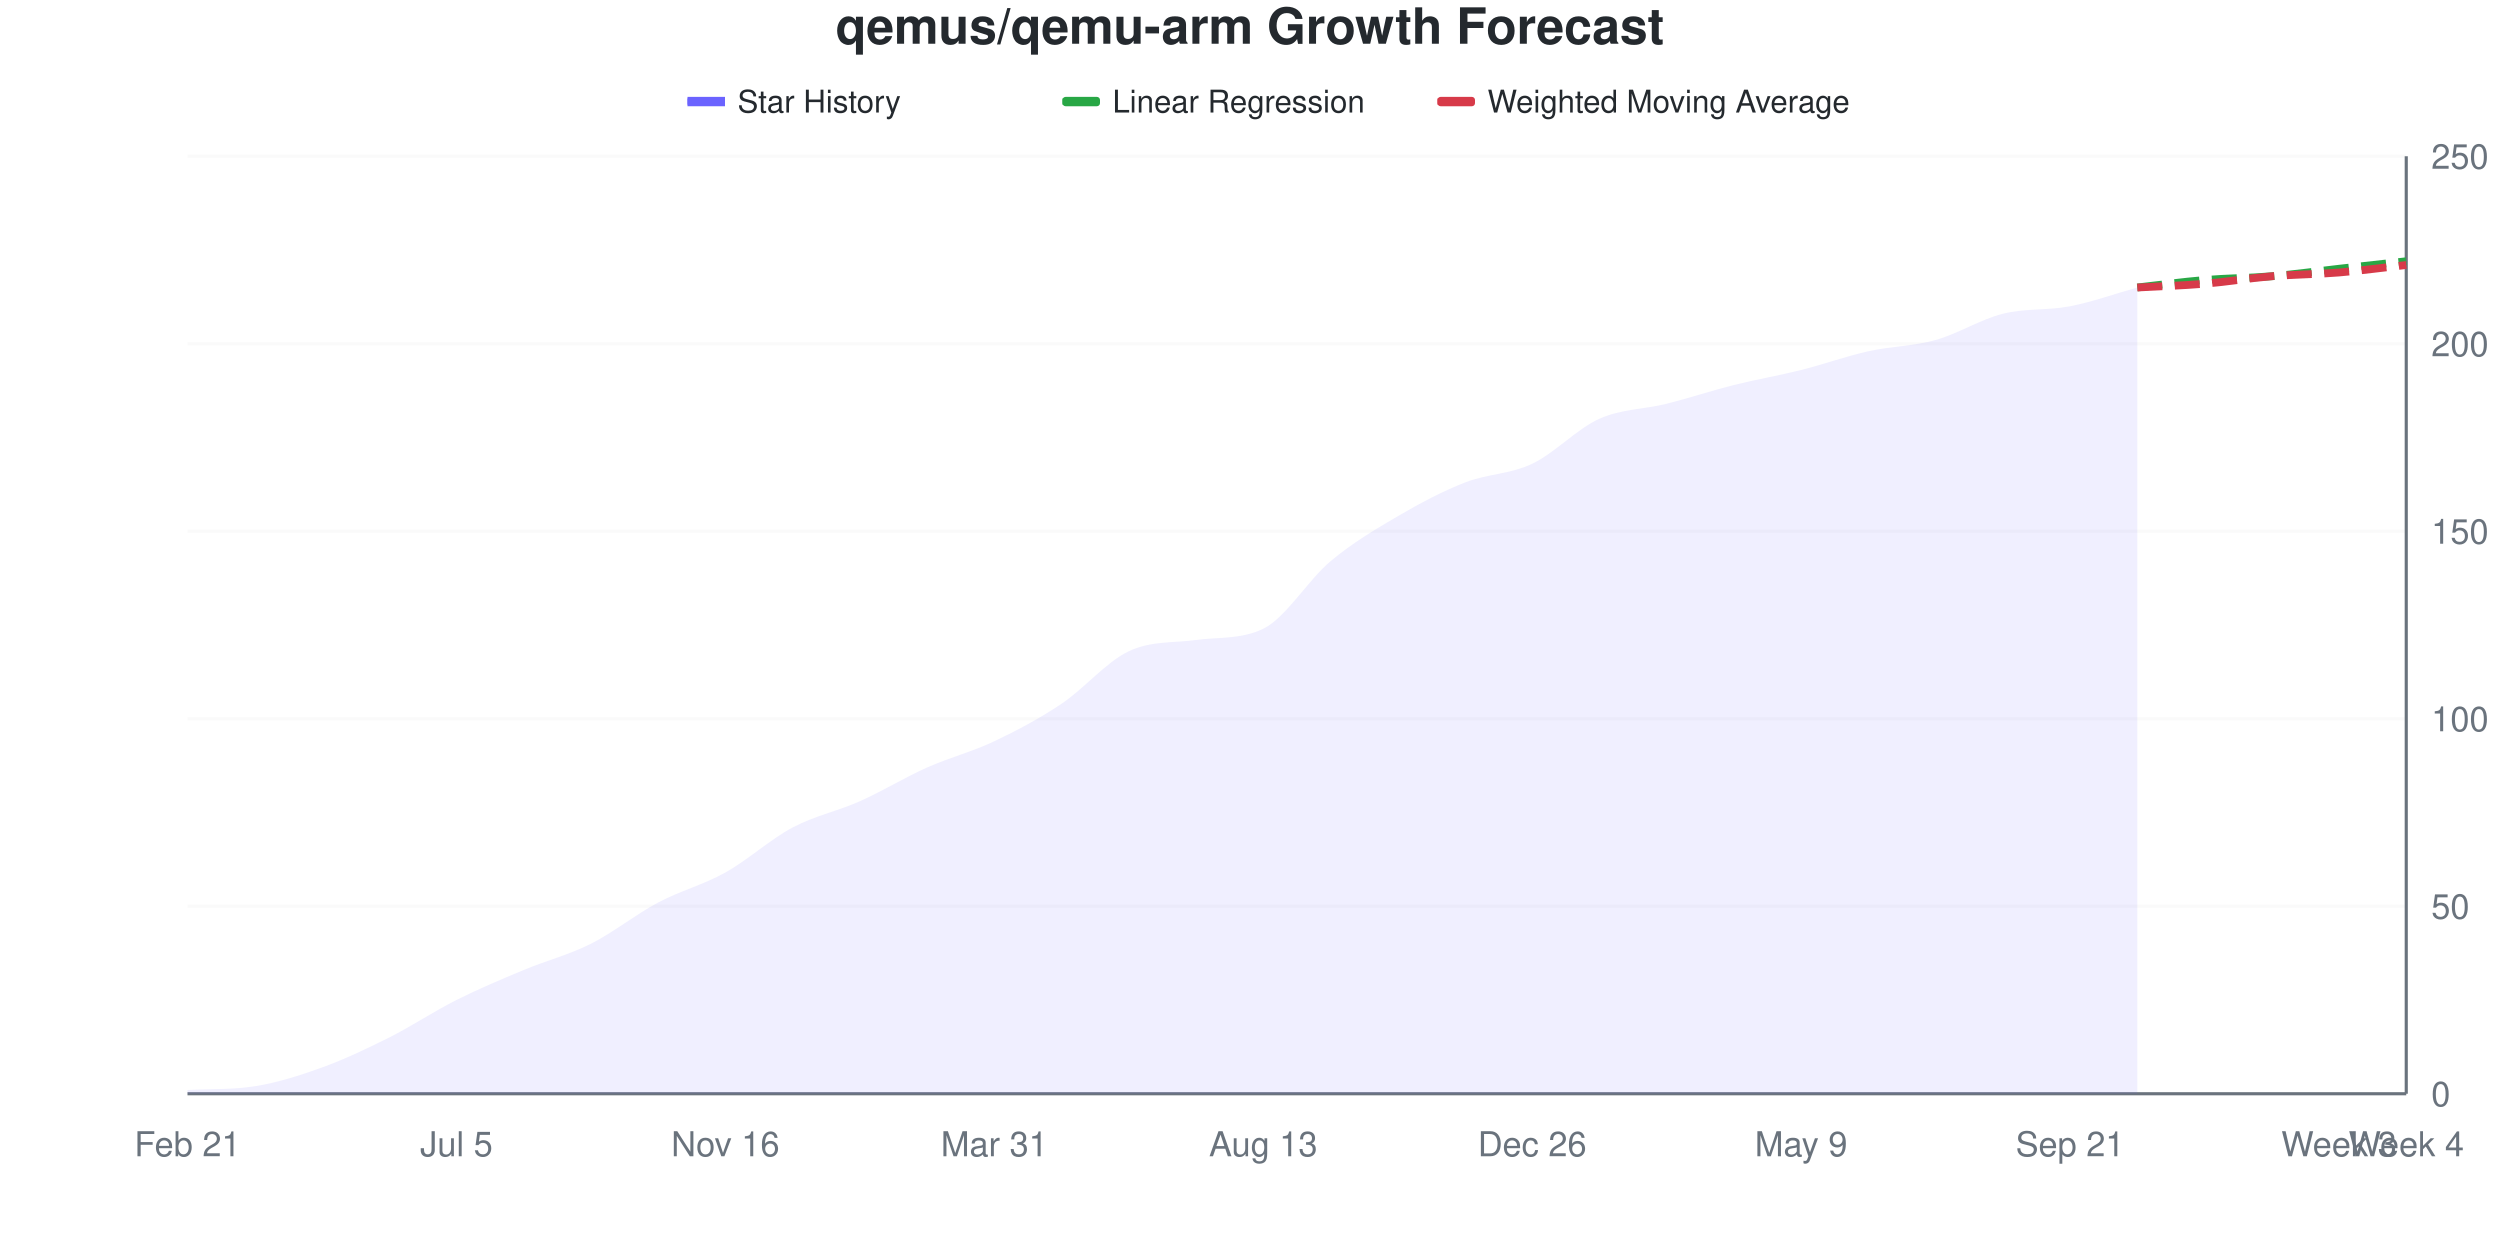
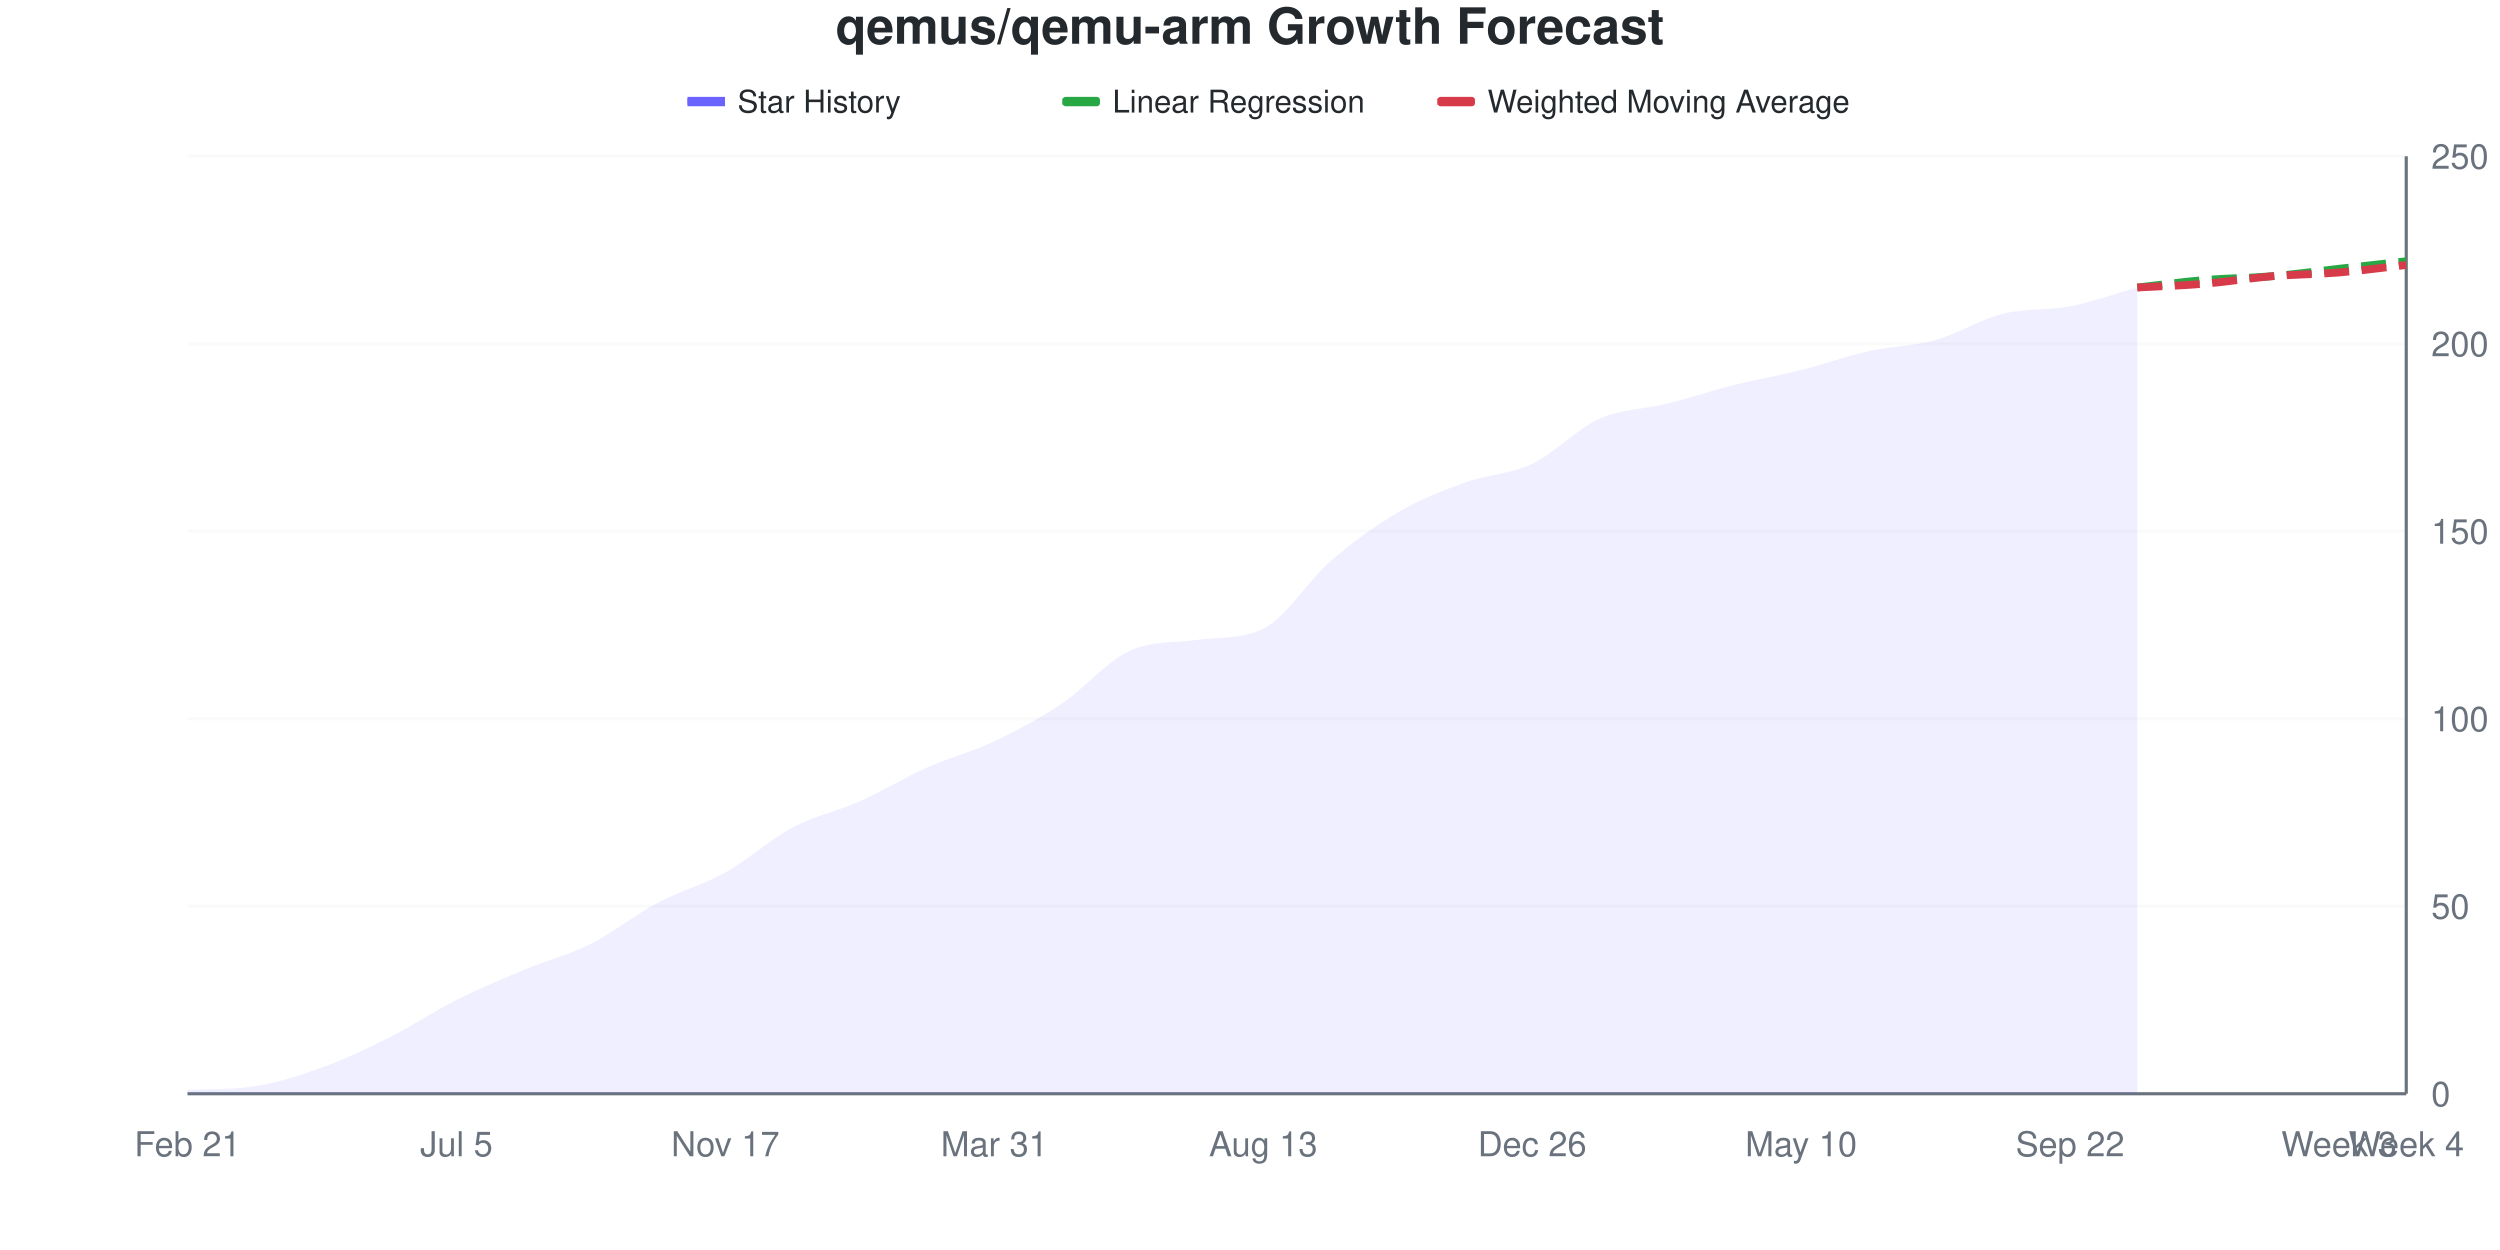
<svg xmlns="http://www.w3.org/2000/svg" viewBox="0 0 800 400" width="800" height="400">
  <style>
    @keyframes drawLine {
      to { stroke-dashoffset: 0; }
    }
    @keyframes fadeInPoint {
      from { opacity: 0; }
      to { opacity: 1; }
    }
    .data-line-0 {
      stroke-dasharray: 1031;
      stroke-dashoffset: 1031;
      animation: drawLine 2s ease-out forwards;
    }
    .data-point {
      opacity: 0;
      animation: fadeInPoint 0.5s ease-out forwards;
    }
    .chart-bg { fill: #fff; }
    .chart-text { fill: #24292e; }
    .chart-muted { fill: #6a737d; }
    .chart-grid { stroke: #eee; }
    .chart-axis { stroke: #6a737d; }
    @media (prefers-color-scheme: dark) {
      .chart-bg { fill: #0d1117; }
      .chart-text { fill: #e6edf3; }
      .chart-muted { fill: #8b949e; }
      .chart-grid { stroke: #21262d; }
      .chart-axis { stroke: #8b949e; }
    }
  </style>
  <rect width="800" height="400" class="chart-bg" />
  <text x="400" y="14" text-anchor="middle" class="chart-text" font-size="16" font-weight="bold" font-family="-apple-system, BlinkMacSystemFont, 'Segoe UI', Helvetica, Arial, sans-serif">qemus/qemu-arm Growth Forecast</text>
  <g class="legend">
    <rect x="220" y="31" width="12" height="3" fill="#6b63ff" />
    <line x1="220" y1="32.5" x2="232" y2="32.5" stroke="#6b63ff" stroke-width="2" />
    <text x="236" y="36" class="chart-text" font-size="10" font-family="-apple-system, BlinkMacSystemFont, 'Segoe UI', Helvetica, Arial, sans-serif">Star History</text>
    <rect x="340" y="31" width="12" height="3" fill="#28a745" rx="1" />
    <line x1="340" y1="32.5" x2="352" y2="32.5" stroke="#28a745" stroke-width="2" stroke-dasharray="4,2" />
    <text x="356" y="36" class="chart-text" font-size="10" font-family="-apple-system, BlinkMacSystemFont, 'Segoe UI', Helvetica, Arial, sans-serif">Linear Regression</text>
    <rect x="460" y="31" width="12" height="3" fill="#d73a49" rx="1" />
    <line x1="460" y1="32.5" x2="472" y2="32.5" stroke="#d73a49" stroke-width="2" stroke-dasharray="4,2" />
    <text x="476" y="36" class="chart-text" font-size="10" font-family="-apple-system, BlinkMacSystemFont, 'Segoe UI', Helvetica, Arial, sans-serif">Weighted Moving Average</text>
  </g>
  <g class="grid">
    <line x1="60" y1="350" x2="770" y2="350" class="chart-grid" stroke-opacity="0.3" />
    <text x="778" y="354" text-anchor="start" class="chart-muted" font-size="11" font-family="-apple-system, BlinkMacSystemFont, 'Segoe UI', Helvetica, Arial, sans-serif">0</text>
    <line x1="60" y1="290" x2="770" y2="290" class="chart-grid" stroke-opacity="0.3" />
    <text x="778" y="294" text-anchor="start" class="chart-muted" font-size="11" font-family="-apple-system, BlinkMacSystemFont, 'Segoe UI', Helvetica, Arial, sans-serif">50</text>
    <line x1="60" y1="230" x2="770" y2="230" class="chart-grid" stroke-opacity="0.3" />
    <text x="778" y="234" text-anchor="start" class="chart-muted" font-size="11" font-family="-apple-system, BlinkMacSystemFont, 'Segoe UI', Helvetica, Arial, sans-serif">100</text>
    <line x1="60" y1="170" x2="770" y2="170" class="chart-grid" stroke-opacity="0.3" />
    <text x="778" y="174" text-anchor="start" class="chart-muted" font-size="11" font-family="-apple-system, BlinkMacSystemFont, 'Segoe UI', Helvetica, Arial, sans-serif">150</text>
    <line x1="60" y1="110" x2="770" y2="110" class="chart-grid" stroke-opacity="0.3" />
    <text x="778" y="114" text-anchor="start" class="chart-muted" font-size="11" font-family="-apple-system, BlinkMacSystemFont, 'Segoe UI', Helvetica, Arial, sans-serif">200</text>
    <line x1="60" y1="50" x2="770" y2="50" class="chart-grid" stroke-opacity="0.3" />
    <text x="778" y="54" text-anchor="start" class="chart-muted" font-size="11" font-family="-apple-system, BlinkMacSystemFont, 'Segoe UI', Helvetica, Arial, sans-serif">250</text>
  </g>
  <g class="milestones">
    
  </g>
  <g class="x-axis">
    <text x="60" y="370" text-anchor="middle" class="chart-muted" font-size="11" font-family="-apple-system, BlinkMacSystemFont, 'Segoe UI', Helvetica, Arial, sans-serif">Feb 21</text>
    <text x="146.061" y="370" text-anchor="middle" class="chart-muted" font-size="11" font-family="-apple-system, BlinkMacSystemFont, 'Segoe UI', Helvetica, Arial, sans-serif">Jul 5</text>
-     <text x="232.121" y="370" text-anchor="middle" class="chart-muted" font-size="11" font-family="-apple-system, BlinkMacSystemFont, 'Segoe UI', Helvetica, Arial, sans-serif">Nov 16</text>
+     <text x="232.121" y="370" text-anchor="middle" class="chart-muted" font-size="11" font-family="-apple-system, BlinkMacSystemFont, 'Segoe UI', Helvetica, Arial, sans-serif">Nov 17</text>
    <text x="318.182" y="370" text-anchor="middle" class="chart-muted" font-size="11" font-family="-apple-system, BlinkMacSystemFont, 'Segoe UI', Helvetica, Arial, sans-serif">Mar 31</text>
    <text x="404.242" y="370" text-anchor="middle" class="chart-muted" font-size="11" font-family="-apple-system, BlinkMacSystemFont, 'Segoe UI', Helvetica, Arial, sans-serif">Aug 13</text>
    <text x="490.303" y="370" text-anchor="middle" class="chart-muted" font-size="11" font-family="-apple-system, BlinkMacSystemFont, 'Segoe UI', Helvetica, Arial, sans-serif">Dec 26</text>
-     <text x="576.364" y="370" text-anchor="middle" class="chart-muted" font-size="11" font-family="-apple-system, BlinkMacSystemFont, 'Segoe UI', Helvetica, Arial, sans-serif">May 9</text>
-     <text x="662.424" y="370" text-anchor="middle" class="chart-muted" font-size="11" font-family="-apple-system, BlinkMacSystemFont, 'Segoe UI', Helvetica, Arial, sans-serif">Sep 21</text>
+     <text x="576.364" y="370" text-anchor="middle" class="chart-muted" font-size="11" font-family="-apple-system, BlinkMacSystemFont, 'Segoe UI', Helvetica, Arial, sans-serif">May 10</text>
+     <text x="662.424" y="370" text-anchor="middle" class="chart-muted" font-size="11" font-family="-apple-system, BlinkMacSystemFont, 'Segoe UI', Helvetica, Arial, sans-serif">Sep 22</text>
    <text x="748.485" y="370" text-anchor="middle" class="chart-muted" font-size="11" font-family="-apple-system, BlinkMacSystemFont, 'Segoe UI', Helvetica, Arial, sans-serif">Week 3</text>
    <text x="770" y="370" text-anchor="middle" class="chart-muted" font-size="11" font-family="-apple-system, BlinkMacSystemFont, 'Segoe UI', Helvetica, Arial, sans-serif">Week 4</text>
  </g>
  <line x1="770" y1="50" x2="770" y2="350" class="chart-axis" stroke-width="1" />
  <line x1="60" y1="350" x2="770" y2="350" class="chart-axis" stroke-width="1" />
-   <path d="M60,350 L60,348.8 C67.172,348.421 74.343,348.738 81.515,347.6 C88.687,346.462 95.859,344.2 103.03,341.6 C110.202,339 117.374,335.6 124.545,332 C131.717,328.4 138.889,323.6 146.061,320 C153.232,316.4 160.404,313.4 167.576,310.4 C174.747,307.4 181.919,305.6 189.091,302 C196.263,298.4 203.434,292.6 210.606,288.8 C217.778,285 224.949,283.2 232.121,279.2 C239.293,275.2 246.465,268.6 253.636,264.8 C260.808,261 267.98,259.6 275.152,256.4 C282.323,253.2 289.495,248.8 296.667,245.6 C303.838,242.4 311.01,240.6 318.182,237.2 C325.354,233.8 332.525,230 339.697,225.2 C346.869,220.4 354.04,211.795 361.212,208.4 C368.384,205.005 375.556,205.788 382.727,204.8 C389.899,203.812 397.071,204.662 404.242,201.2 C411.414,197.738 418.586,185.6 425.758,179.6 C432.929,173.6 440.101,169.4 447.273,165.2 C454.444,161 461.616,157.2 468.788,154.4 C475.96,151.6 483.131,151.8 490.303,148.4 C497.475,145 504.646,137.2 511.818,134 C518.99,130.8 526.162,131 533.333,129.2 C540.505,127.4 547.677,125 554.848,123.2 C562.02,121.4 569.192,120.2 576.364,118.4 C583.535,116.6 590.707,114 597.879,112.4 C605.051,110.8 612.222,110.8 619.394,108.8 C626.566,106.8 633.737,102.2 640.909,100.4 C648.081,98.6 655.253,99.4 662.424,98 C669.596,96.6 676.768,94 683.939,92 L683.939,350 L60,350 Z" fill="#6b63ff" fill-opacity="0.1" />
-   <path d="M60,350 L60,348.8 C67.172,348.421 74.343,348.738 81.515,347.6 C88.687,346.462 95.859,344.2 103.03,341.6 C110.202,339 117.374,335.6 124.545,332 C131.717,328.4 138.889,323.6 146.061,320 C153.232,316.4 160.404,313.4 167.576,310.4 C174.747,307.4 181.919,305.6 189.091,302 C196.263,298.4 203.434,292.6 210.606,288.8 C217.778,285 224.949,283.2 232.121,279.2 C239.293,275.2 246.465,268.6 253.636,264.8 C260.808,261 267.98,259.6 275.152,256.4 C282.323,253.2 289.495,248.8 296.667,245.6 C303.838,242.4 311.01,240.6 318.182,237.2 C325.354,233.8 332.525,230 339.697,225.2 C346.869,220.4 354.04,211.795 361.212,208.4 C368.384,205.005 375.556,205.788 382.727,204.8 C389.899,203.812 397.071,204.662 404.242,201.2 C411.414,197.738 418.586,185.6 425.758,179.6 C432.929,173.6 440.101,169.4 447.273,165.2 C454.444,161 461.616,157.2 468.788,154.4 C475.96,151.6 483.131,151.8 490.303,148.4 C497.475,145 504.646,137.2 511.818,134 C518.99,130.8 526.162,131 533.333,129.2 C540.505,127.4 547.677,125 554.848,123.2 C562.02,121.4 569.192,120.2 576.364,118.4 C583.535,116.6 590.707,114 597.879,112.4 C605.051,110.8 612.222,110.8 619.394,108.8 C626.566,106.8 633.737,102.2 640.909,100.4 C648.081,98.6 655.253,99.4 662.424,98 C669.596,96.6 676.768,94 683.939,92" fill="none" stroke="#6b63ff" stroke-width="2.5" class="data-line-0" />
+   <path d="M60,350 L60,348.8 C67.172,348.421 74.343,348.738 81.515,347.6 C88.687,346.462 95.859,344.2 103.03,341.6 C110.202,339 117.374,335.6 124.545,332 C131.717,328.4 138.889,323.6 146.061,320 C153.232,316.4 160.404,313.4 167.576,310.4 C174.747,307.4 181.919,305.6 189.091,302 C196.263,298.4 203.434,292.6 210.606,288.8 C217.778,285 224.949,283.2 232.121,279.2 C239.293,275.2 246.465,268.6 253.636,264.8 C260.808,261 267.98,259.6 275.152,256.4 C282.323,253.2 289.495,248.8 296.667,245.6 C303.838,242.4 311.01,240.6 318.182,237.2 C325.354,233.8 332.525,230 339.697,225.2 C346.869,220.4 354.04,211.795 361.212,208.4 C368.384,205.005 375.556,205.788 382.727,204.8 C389.899,203.812 397.071,204.662 404.242,201.2 C411.414,197.738 418.586,185.8 425.758,179.6 C432.929,173.4 440.101,168.2 447.273,164 C454.444,159.8 461.616,157 468.788,154.4 C475.96,151.8 483.131,151.8 490.303,148.4 C497.475,145 504.646,137.2 511.818,134 C518.99,130.8 526.162,131 533.333,129.2 C540.505,127.4 547.677,125 554.848,123.2 C562.02,121.4 569.192,120.2 576.364,118.4 C583.535,116.6 590.707,114 597.879,112.4 C605.051,110.8 612.222,110.8 619.394,108.8 C626.566,106.8 633.737,102.2 640.909,100.4 C648.081,98.6 655.253,99.4 662.424,98 C669.596,96.6 676.768,94 683.939,92 L683.939,350 L60,350 Z" fill="#6b63ff" fill-opacity="0.1" />
+   <path d="M60,350 L60,348.8 C67.172,348.421 74.343,348.738 81.515,347.6 C88.687,346.462 95.859,344.2 103.03,341.6 C110.202,339 117.374,335.6 124.545,332 C131.717,328.4 138.889,323.6 146.061,320 C153.232,316.4 160.404,313.4 167.576,310.4 C174.747,307.4 181.919,305.6 189.091,302 C196.263,298.4 203.434,292.6 210.606,288.8 C217.778,285 224.949,283.2 232.121,279.2 C239.293,275.2 246.465,268.6 253.636,264.8 C260.808,261 267.98,259.6 275.152,256.4 C282.323,253.2 289.495,248.8 296.667,245.6 C303.838,242.4 311.01,240.6 318.182,237.2 C325.354,233.8 332.525,230 339.697,225.2 C346.869,220.4 354.04,211.795 361.212,208.4 C368.384,205.005 375.556,205.788 382.727,204.8 C389.899,203.812 397.071,204.662 404.242,201.2 C411.414,197.738 418.586,185.8 425.758,179.6 C432.929,173.4 440.101,168.2 447.273,164 C454.444,159.8 461.616,157 468.788,154.4 C475.96,151.8 483.131,151.8 490.303,148.4 C497.475,145 504.646,137.2 511.818,134 C518.99,130.8 526.162,131 533.333,129.2 C540.505,127.4 547.677,125 554.848,123.2 C562.02,121.4 569.192,120.2 576.364,118.4 C583.535,116.6 590.707,114 597.879,112.4 C605.051,110.8 612.222,110.8 619.394,108.8 C626.566,106.8 633.737,102.2 640.909,100.4 C648.081,98.6 655.253,99.4 662.424,98 C669.596,96.6 676.768,94 683.939,92" fill="none" stroke="#6b63ff" stroke-width="2.5" class="data-line-0" />
  <path d="M683.939,92 C691.111,91.2 698.283,90.2 705.455,89.6 C712.626,89 719.798,89 726.97,88.4 C734.141,87.8 741.313,86.8 748.485,86 C755.657,85.2 762.828,84.4 770,83.6" fill="none" stroke="#28a745" stroke-width="2.5" stroke-dasharray="8,4" />
  <path d="M683.939,92 C691.111,91.6 698.283,91.4 705.455,90.8 C712.626,90.2 719.798,89 726.97,88.4 C734.141,87.8 741.313,87.8 748.485,87.2 C755.657,86.6 762.828,85.6 770,84.8" fill="none" stroke="#d73a49" stroke-width="2.5" stroke-dasharray="8,4" />
  <g class="points">
    <circle cx="60" cy="348.8" r="4" fill="#6b63ff" class="data-point" style="animation-delay: 1.50s" />
    <circle cx="81.515" cy="347.6" r="4" fill="#6b63ff" class="data-point" style="animation-delay: 1.55s" />
    <circle cx="103.03" cy="341.6" r="4" fill="#6b63ff" class="data-point" style="animation-delay: 1.60s" />
    <circle cx="124.545" cy="332" r="4" fill="#6b63ff" class="data-point" style="animation-delay: 1.65s" />
    <circle cx="146.061" cy="320" r="4" fill="#6b63ff" class="data-point" style="animation-delay: 1.70s" />
    <circle cx="167.576" cy="310.4" r="4" fill="#6b63ff" class="data-point" style="animation-delay: 1.75s" />
    <circle cx="189.091" cy="302" r="4" fill="#6b63ff" class="data-point" style="animation-delay: 1.80s" />
    <circle cx="210.606" cy="288.8" r="4" fill="#6b63ff" class="data-point" style="animation-delay: 1.85s" />
    <circle cx="232.121" cy="279.2" r="4" fill="#6b63ff" class="data-point" style="animation-delay: 1.90s" />
    <circle cx="253.636" cy="264.8" r="4" fill="#6b63ff" class="data-point" style="animation-delay: 1.95s" />
    <circle cx="275.152" cy="256.4" r="4" fill="#6b63ff" class="data-point" style="animation-delay: 2.00s" />
    <circle cx="296.667" cy="245.6" r="4" fill="#6b63ff" class="data-point" style="animation-delay: 2.05s" />
    <circle cx="318.182" cy="237.2" r="4" fill="#6b63ff" class="data-point" style="animation-delay: 2.10s" />
    <circle cx="339.697" cy="225.2" r="4" fill="#6b63ff" class="data-point" style="animation-delay: 2.15s" />
    <circle cx="361.212" cy="208.4" r="4" fill="#6b63ff" class="data-point" style="animation-delay: 2.20s" />
    <circle cx="382.727" cy="204.8" r="4" fill="#6b63ff" class="data-point" style="animation-delay: 2.25s" />
    <circle cx="404.242" cy="201.2" r="4" fill="#6b63ff" class="data-point" style="animation-delay: 2.30s" />
    <circle cx="425.758" cy="179.6" r="4" fill="#6b63ff" class="data-point" style="animation-delay: 2.35s" />
-     <circle cx="447.273" cy="165.2" r="4" fill="#6b63ff" class="data-point" style="animation-delay: 2.40s" />
+     <circle cx="447.273" cy="164" r="4" fill="#6b63ff" class="data-point" style="animation-delay: 2.40s" />
    <circle cx="468.788" cy="154.4" r="4" fill="#6b63ff" class="data-point" style="animation-delay: 2.45s" />
    <circle cx="490.303" cy="148.4" r="4" fill="#6b63ff" class="data-point" style="animation-delay: 2.50s" />
    <circle cx="511.818" cy="134" r="4" fill="#6b63ff" class="data-point" style="animation-delay: 2.55s" />
    <circle cx="533.333" cy="129.2" r="4" fill="#6b63ff" class="data-point" style="animation-delay: 2.60s" />
    <circle cx="554.848" cy="123.2" r="4" fill="#6b63ff" class="data-point" style="animation-delay: 2.65s" />
    <circle cx="576.364" cy="118.4" r="4" fill="#6b63ff" class="data-point" style="animation-delay: 2.70s" />
    <circle cx="597.879" cy="112.4" r="4" fill="#6b63ff" class="data-point" style="animation-delay: 2.75s" />
    <circle cx="619.394" cy="108.8" r="4" fill="#6b63ff" class="data-point" style="animation-delay: 2.80s" />
    <circle cx="640.909" cy="100.4" r="4" fill="#6b63ff" class="data-point" style="animation-delay: 2.85s" />
    <circle cx="662.424" cy="98" r="4" fill="#6b63ff" class="data-point" style="animation-delay: 2.90s" />
    <circle cx="683.939" cy="92" r="4" fill="#6b63ff" class="data-point" style="animation-delay: 2.95s" />
  </g>
</svg>
